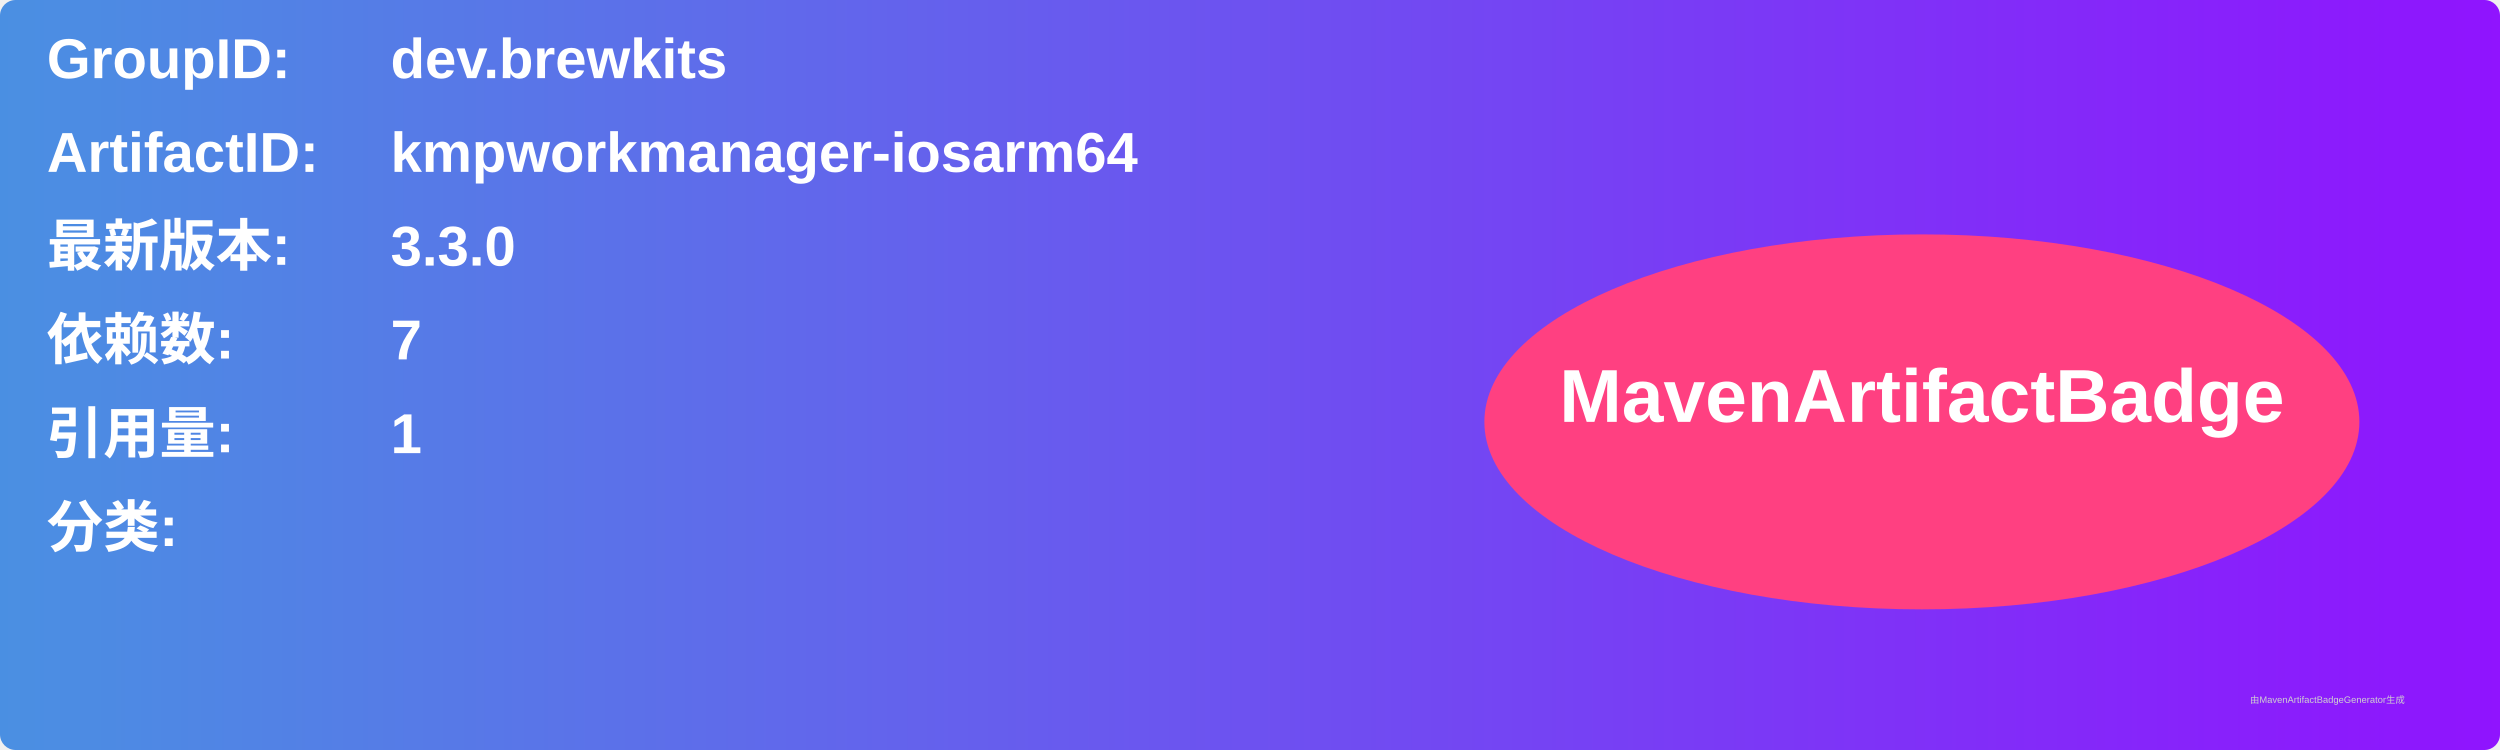
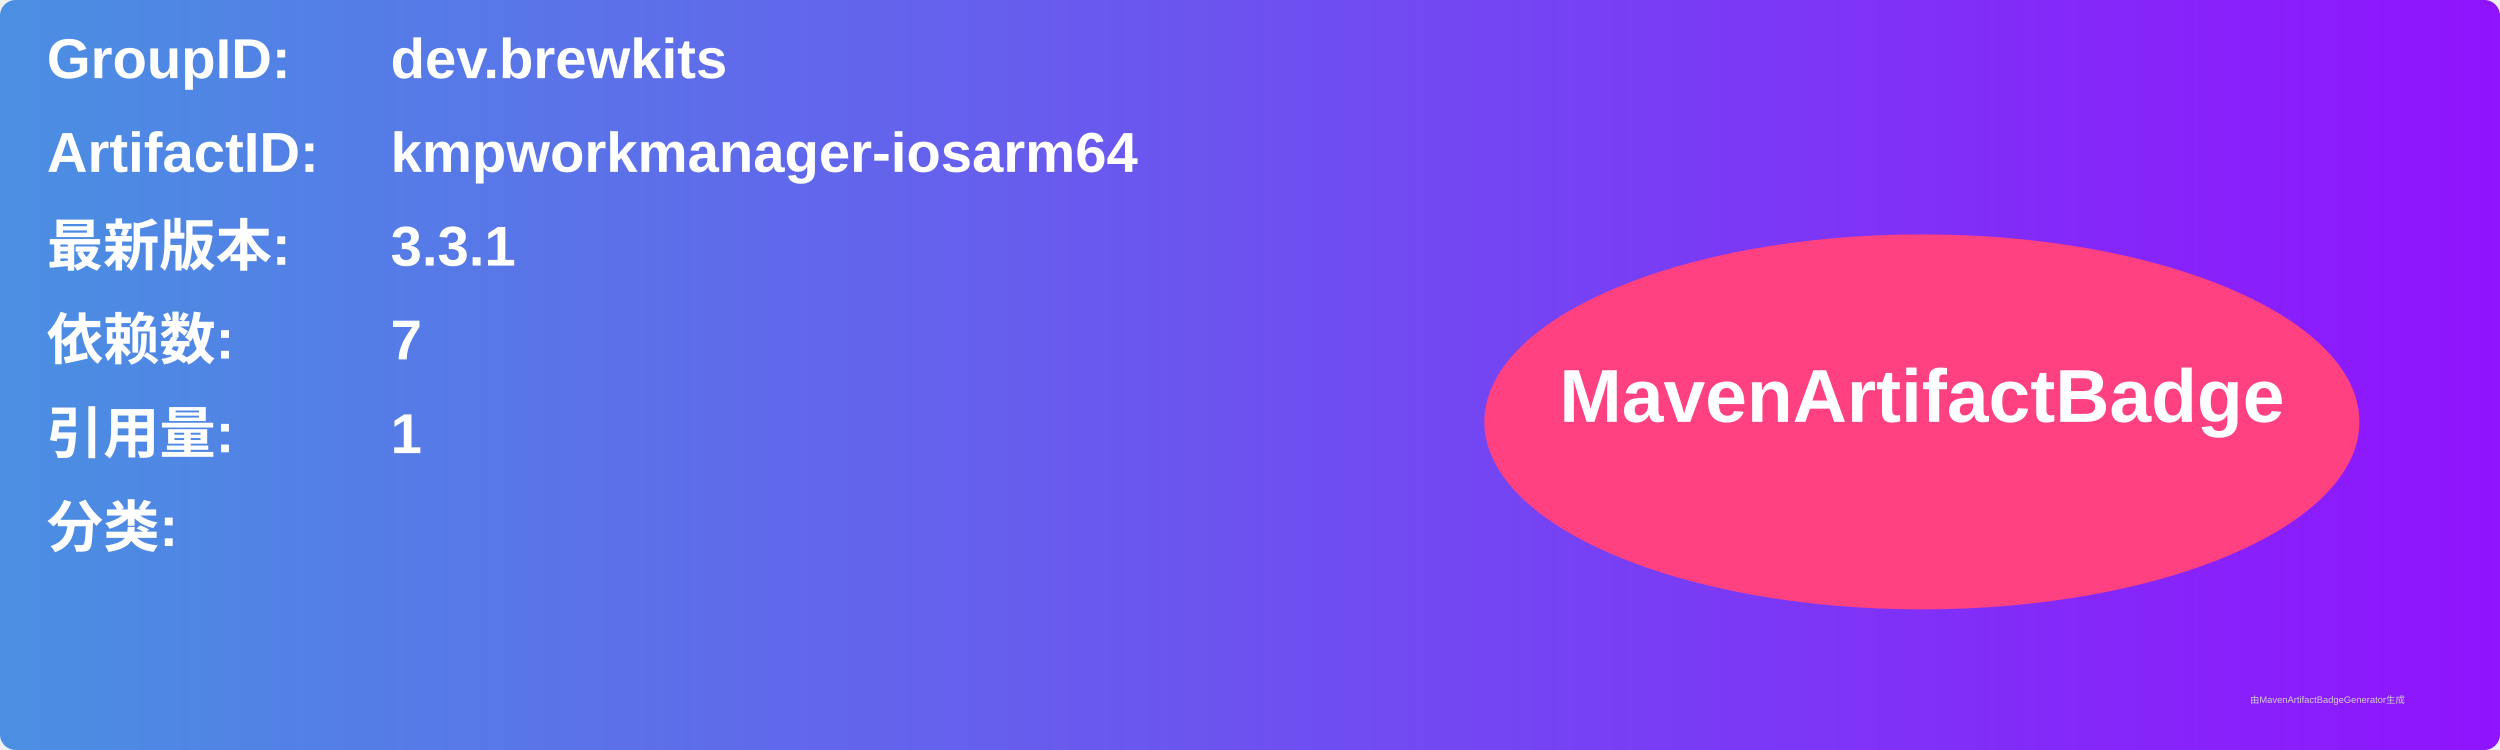
<svg xmlns="http://www.w3.org/2000/svg" width="800" height="240" viewBox="0 0 800 240">
  <linearGradient id="grad" x1="0%" y1="0%" x2="100%" y2="0%">
    <stop offset="0%" stop-color="#4a90e2" />
    <stop offset="100%" stop-color="#9013fe" />
  </linearGradient>
  <rect width="100%" height="100%" rx="5" ry="5" fill="url(#grad)" />
  <g transform="translate(15, 15)">
    <text x="0" y="10" font-family="Arial" font-size="18" fill="white" font-weight="bold" width="260">GroupID:</text>
    <text x="110" y="10" font-family="Arial" font-size="18" fill="white" font-weight="bold" width="460">dev.brewkits</text>
    <text x="0" y="40" font-family="Arial" font-size="18" fill="white" font-weight="bold" width="260">ArtifactID:</text>
    <text x="110" y="40" font-family="Arial" font-size="18" fill="white" font-weight="bold" width="460">kmpworkmanager-iosarm64</text>
    <text x="0" y="70" font-family="Arial" font-size="18" fill="white" font-weight="bold">最新版本:</text>
    <text x="110" y="70" font-family="Arial" font-size="18" fill="white" font-weight="bold">
-       <tspan font-weight="bold">3.3.0</tspan>
+       <tspan font-weight="bold">3.3.1</tspan>
    </text>
    <text x="0" y="100" font-family="Arial" font-size="18" fill="white" font-weight="bold">依赖数: </text>
    <text x="110" y="100" font-family="Arial" font-size="18" fill="white">
      <tspan font-weight="bold">7</tspan>
    </text>
    <text x="0" y="130" font-family="Arial" font-size="18" fill="white" font-weight="bold">引用量: </text>
    <text x="110" y="130" font-family="Arial" font-size="18" fill="white">
      <tspan font-weight="bold">1</tspan>
    </text>
    <text x="0" y="160" font-family="Arial" font-size="18" fill="white" font-weight="bold">分类:</text>
    <text x="10" y="190" font-family="Arial" font-size="10" fill="white">
      <tspan font-weight="bold" />
    </text>
    <ellipse cx="600" cy="120" rx="140" ry="60" fill="#ff4081" />
    <text x="600" y="120" text-anchor="middle" font-family="Arial" font-size="24" fill="white" font-weight="bold">MavenArtifactBadge</text>
  </g>
  <text x="720" y="225" font-family="Arial" font-size="3" fill="#d0d0d0">由MavenArtifactBadgeGenerator生成</text>
</svg>
